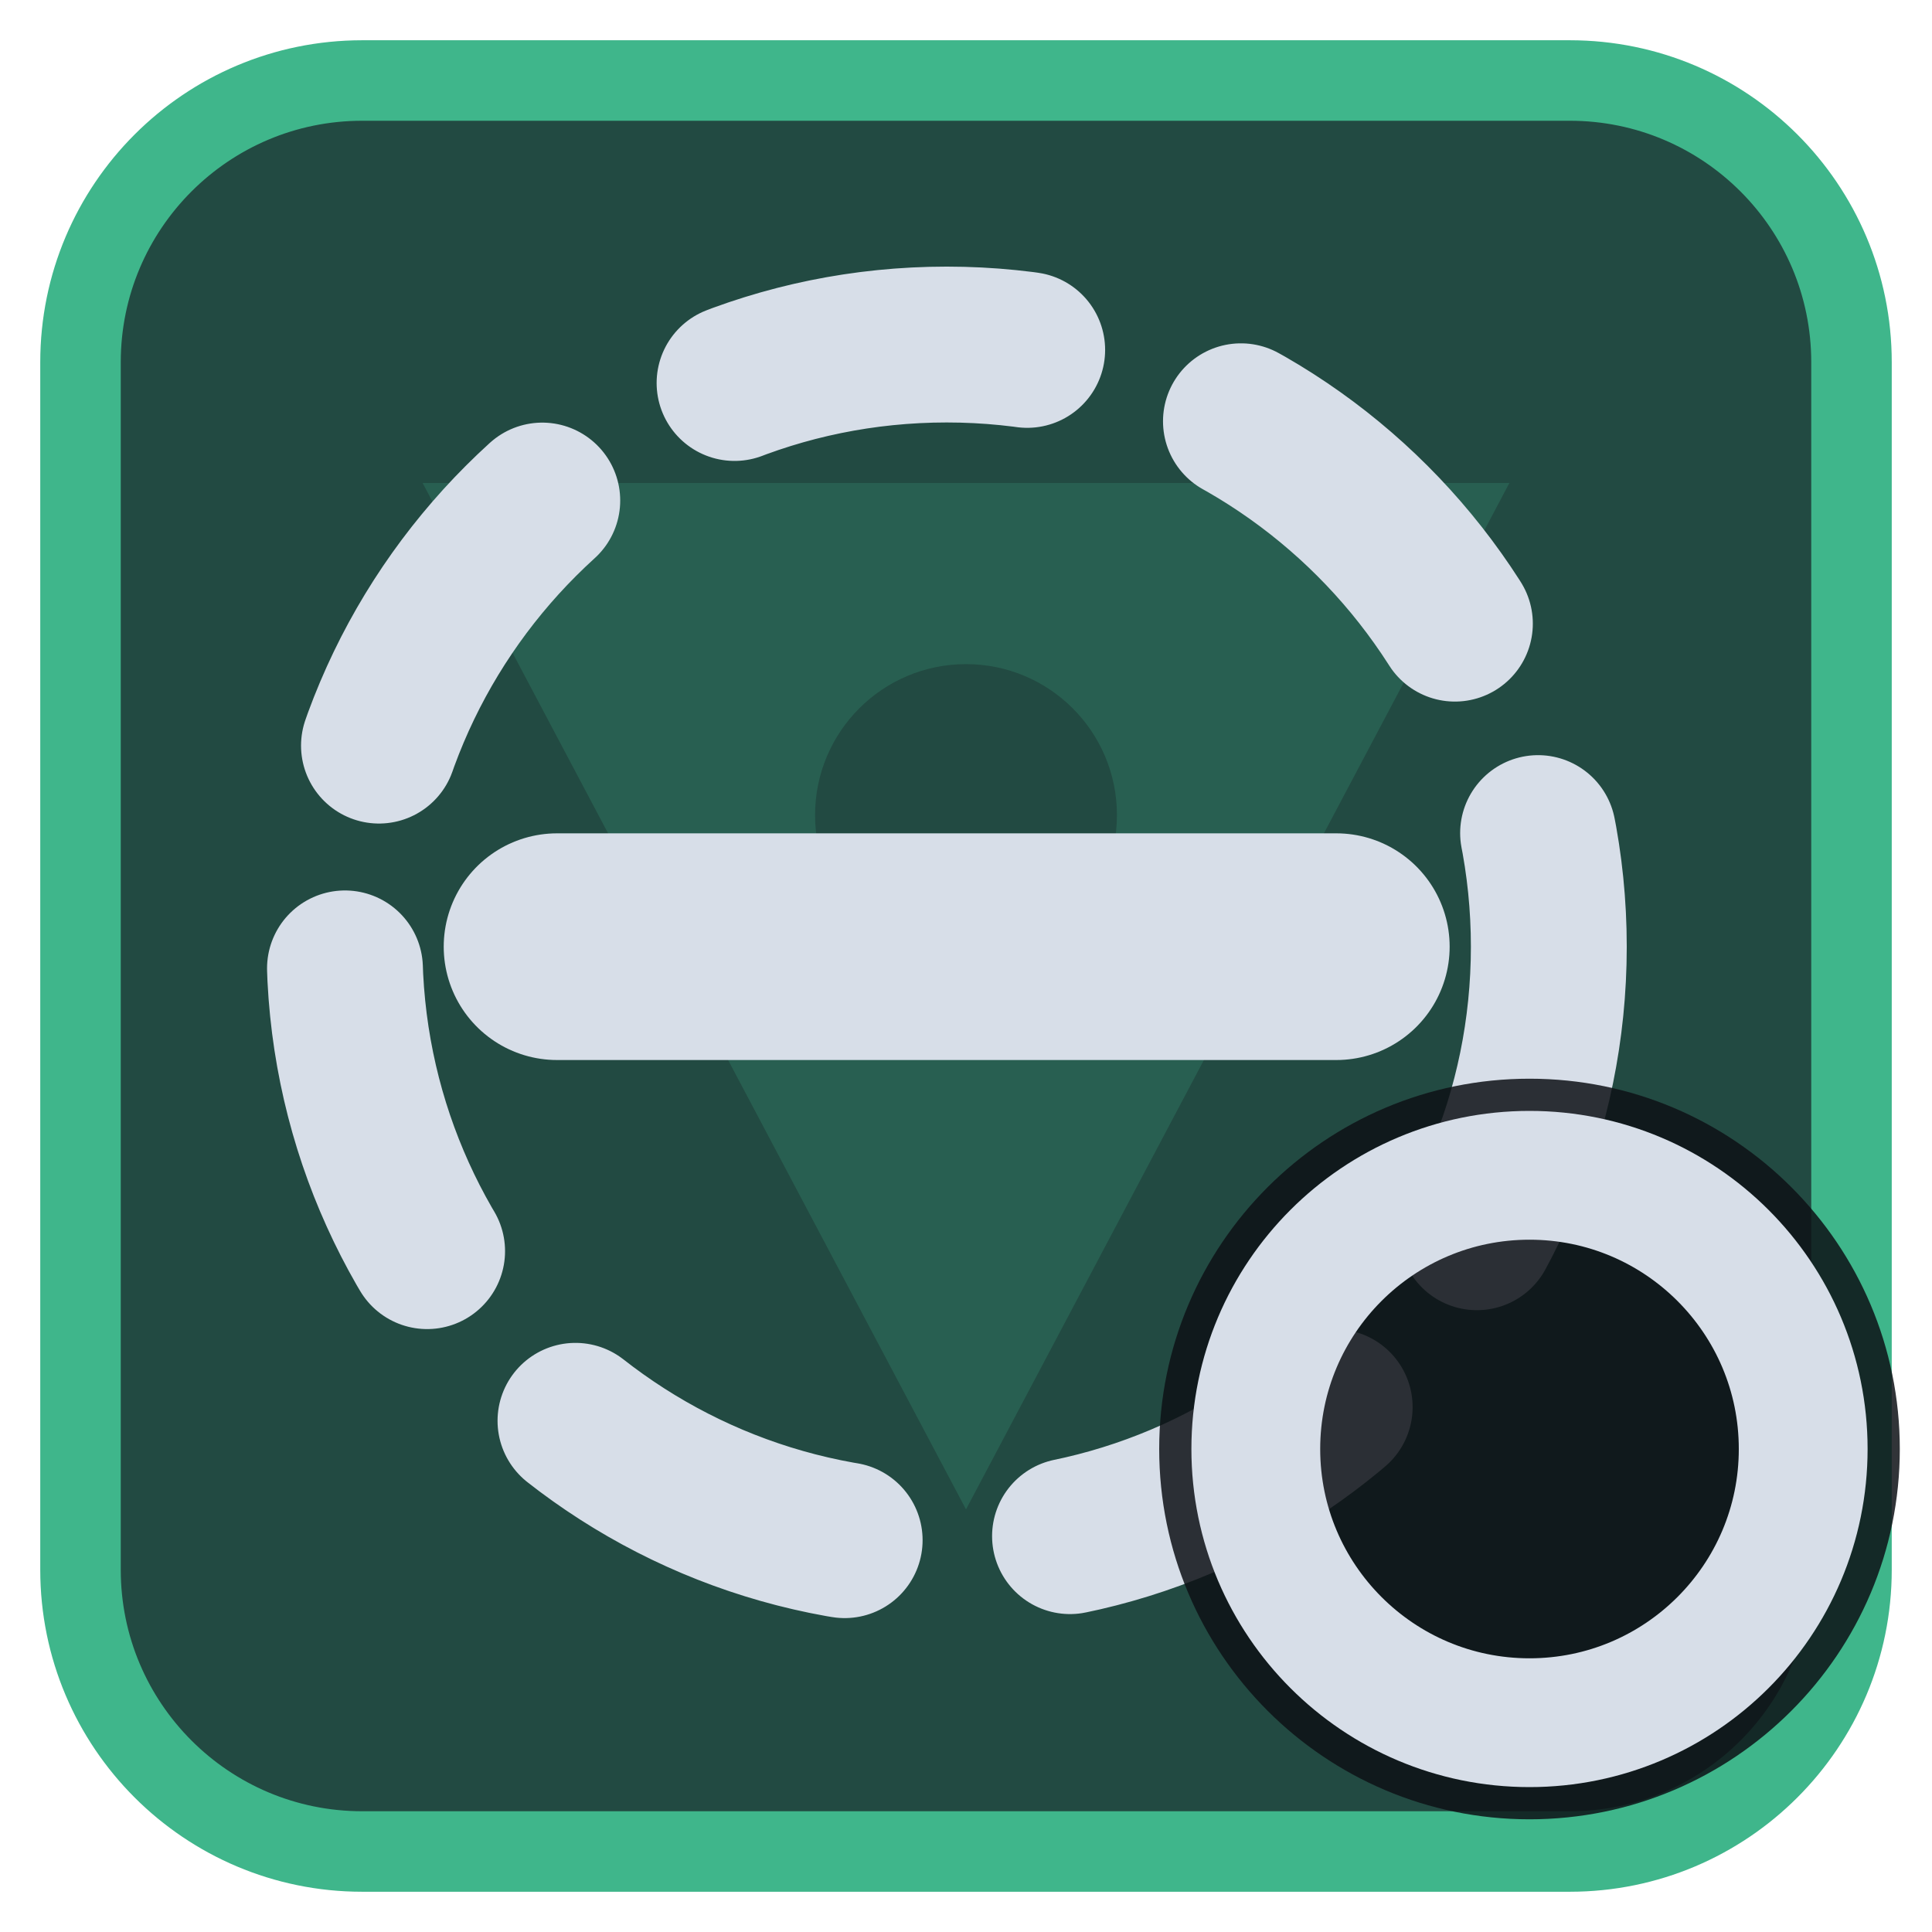
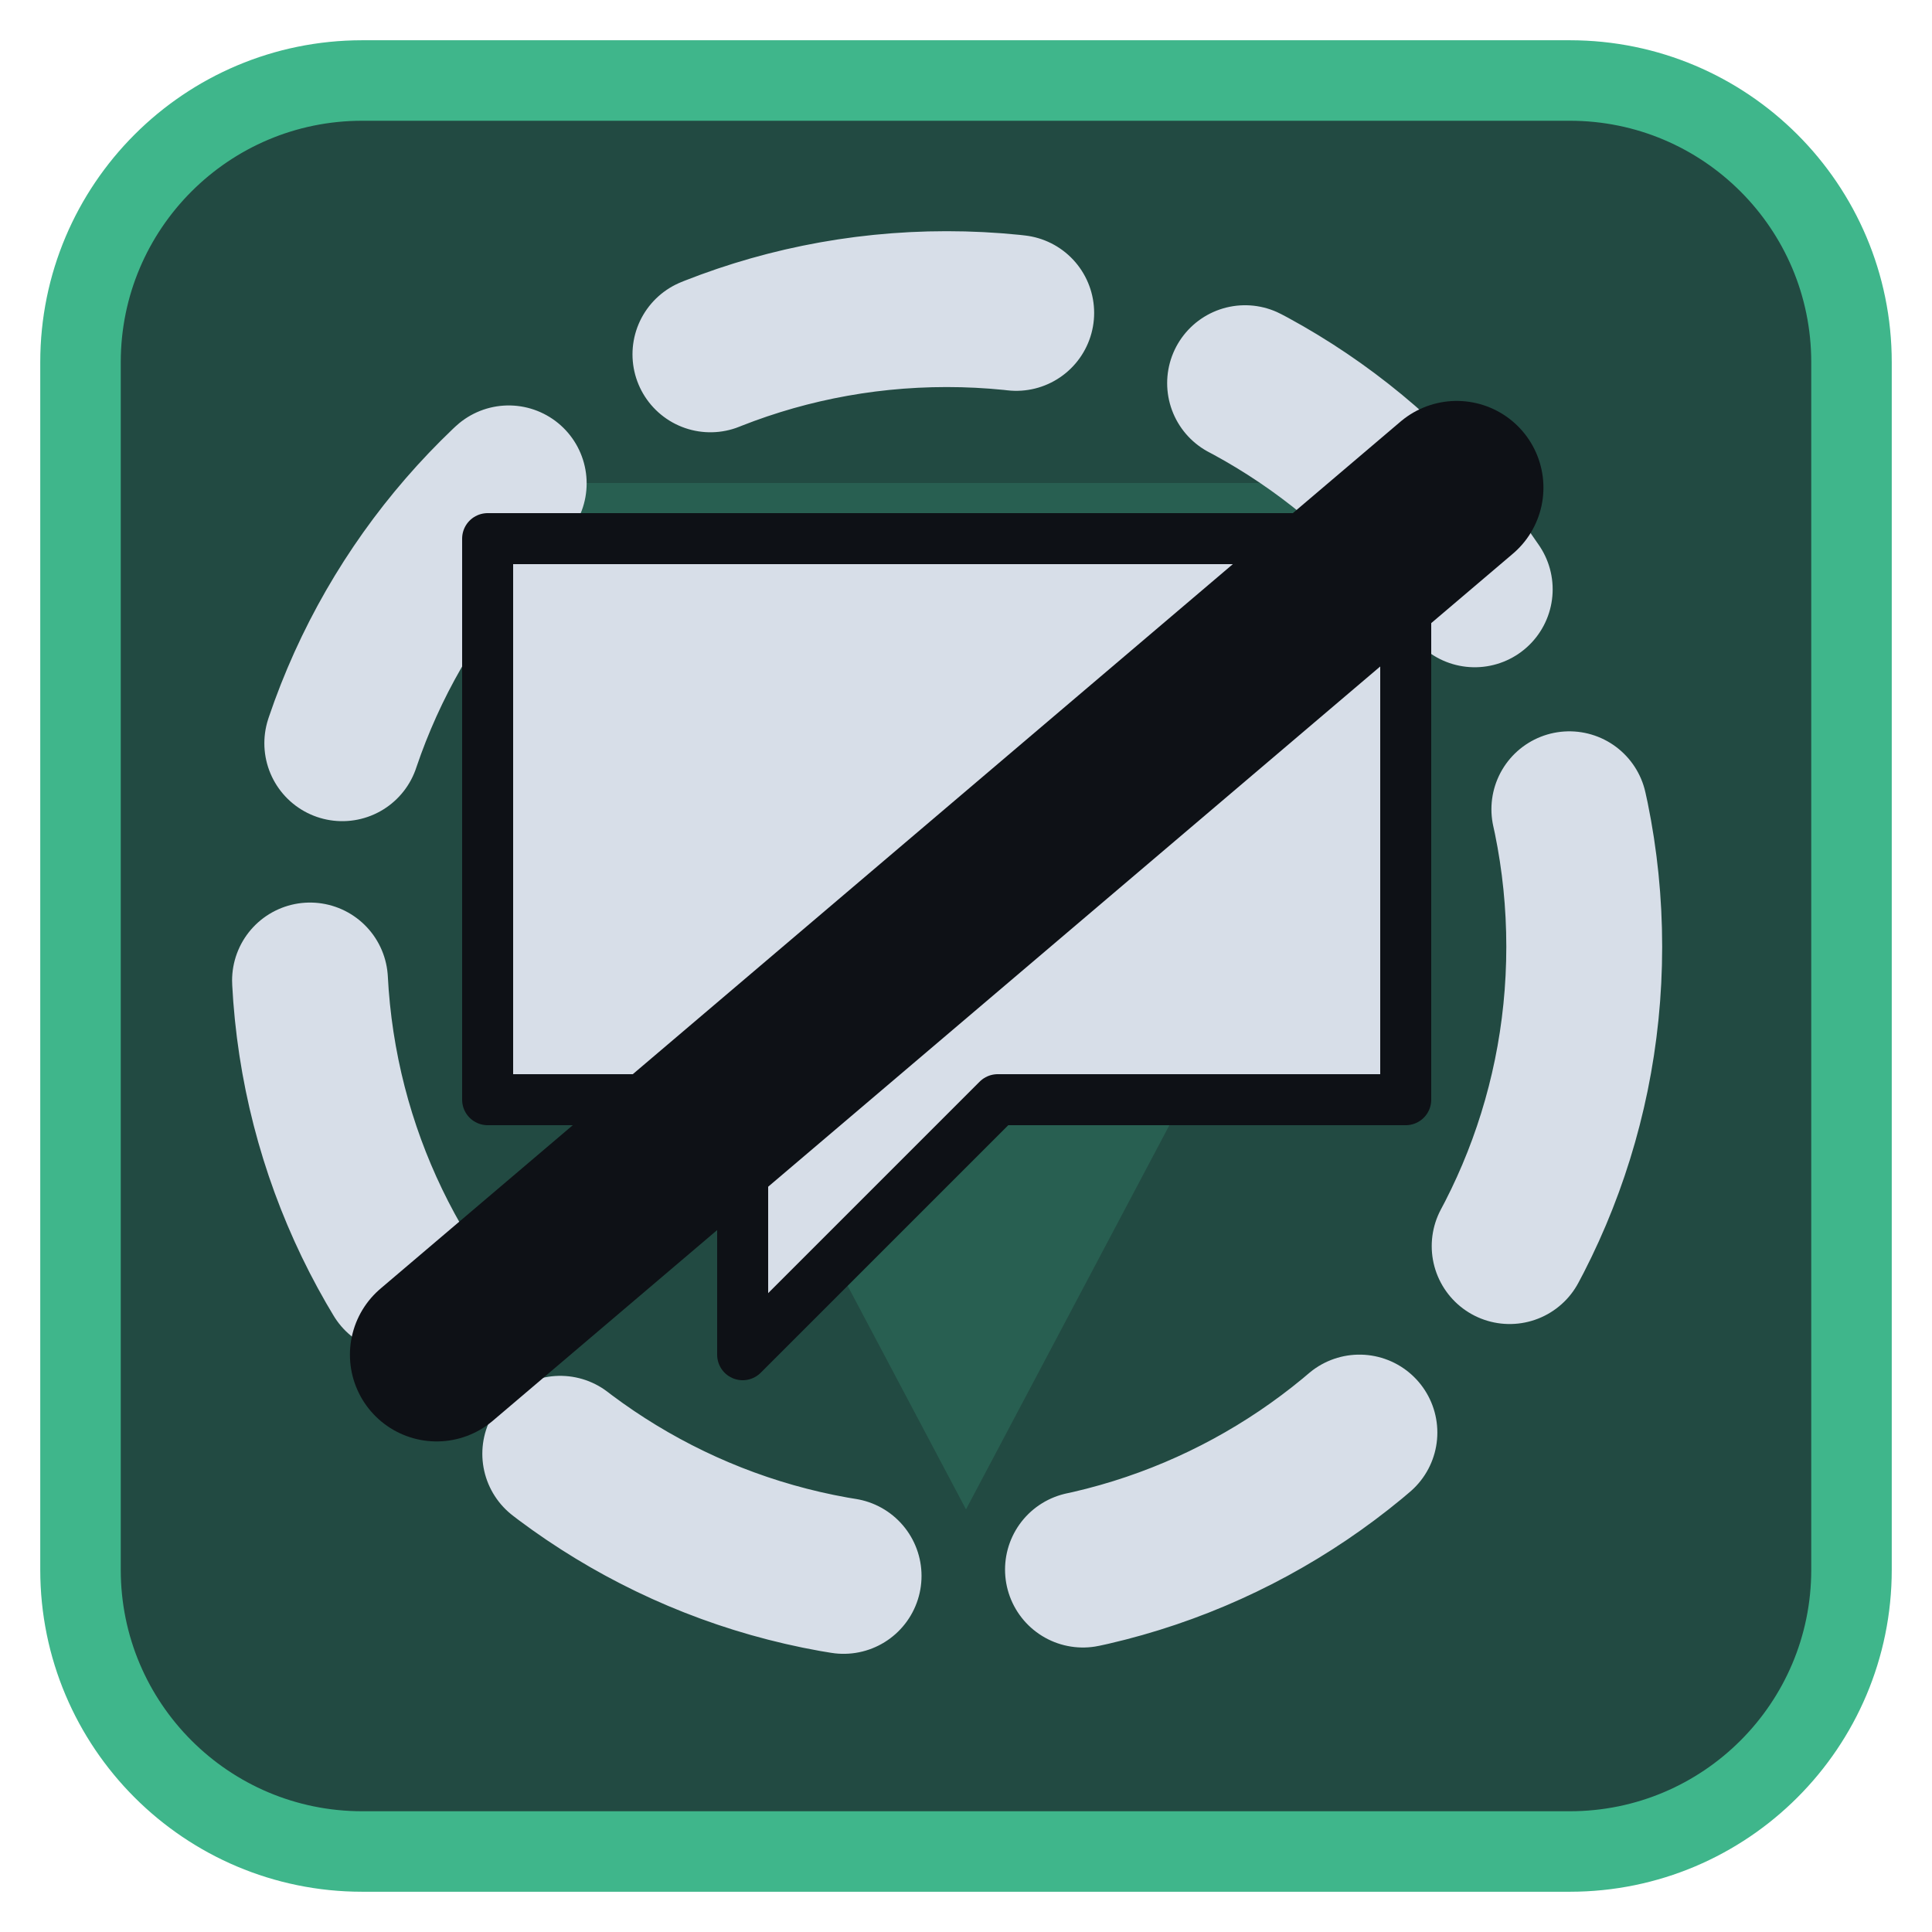
<svg xmlns="http://www.w3.org/2000/svg" viewBox="0 0 24 24" width="24" height="24">
  <rect x="1" y="1" width="22" height="22" rx="3.5" fill="#224a42" stroke="#3fb68b" stroke-width="1" />
  <g opacity="0.2" transform="translate(3,3) scale(0.75)">
    <path d="M3 4h18L12 21zM9.5 9.5a2.5 2.5 0 1 0 5 0 2.5 2.5 0 1 0-5 0z" fill="#3fb68b" fill-rule="evenodd" />
  </g>
  <g transform="translate(1.2,1.2) scale(0.88)">
-     <circle cx="12" cy="12" r="8.5" fill="none" stroke="#d7dee8" stroke-width="2.2" stroke-linecap="round" stroke-linejoin="round" stroke-dasharray="4.2 3.2" />
-     <path d="M6.5 12H17.5" fill="none" stroke="#d7dee8" stroke-width="3.2" stroke-linecap="round" stroke-linejoin="round" />
+     <circle cx="12" cy="12" r="9" fill="none" stroke="#d7dee8" stroke-width="2.2" stroke-linecap="round" stroke-linejoin="round" stroke-dasharray="4.4 3.4" />
+     <g transform="translate(12,12) scale(0.72) translate(-12,-12)">
+       <path d="M3 4H21V15H13L8 20V15H3Z" fill="#d7dee8" stroke="#0e1116" stroke-width="1" stroke-linejoin="round" />
+       <path d="M2 20L22 3" fill="none" stroke="#0e1116" stroke-width="3.4" stroke-linecap="round" stroke-linejoin="round" />
+     </g>
  </g>
-   <circle cx="19" cy="18" r="4.6" fill="#0e1116" fill-opacity="0.85" />
-   <circle cx="19" cy="18" r="3.4" fill="none" stroke="#d7dee8" stroke-width="1.6" stroke-linecap="round" stroke-linejoin="round" />
</svg>
